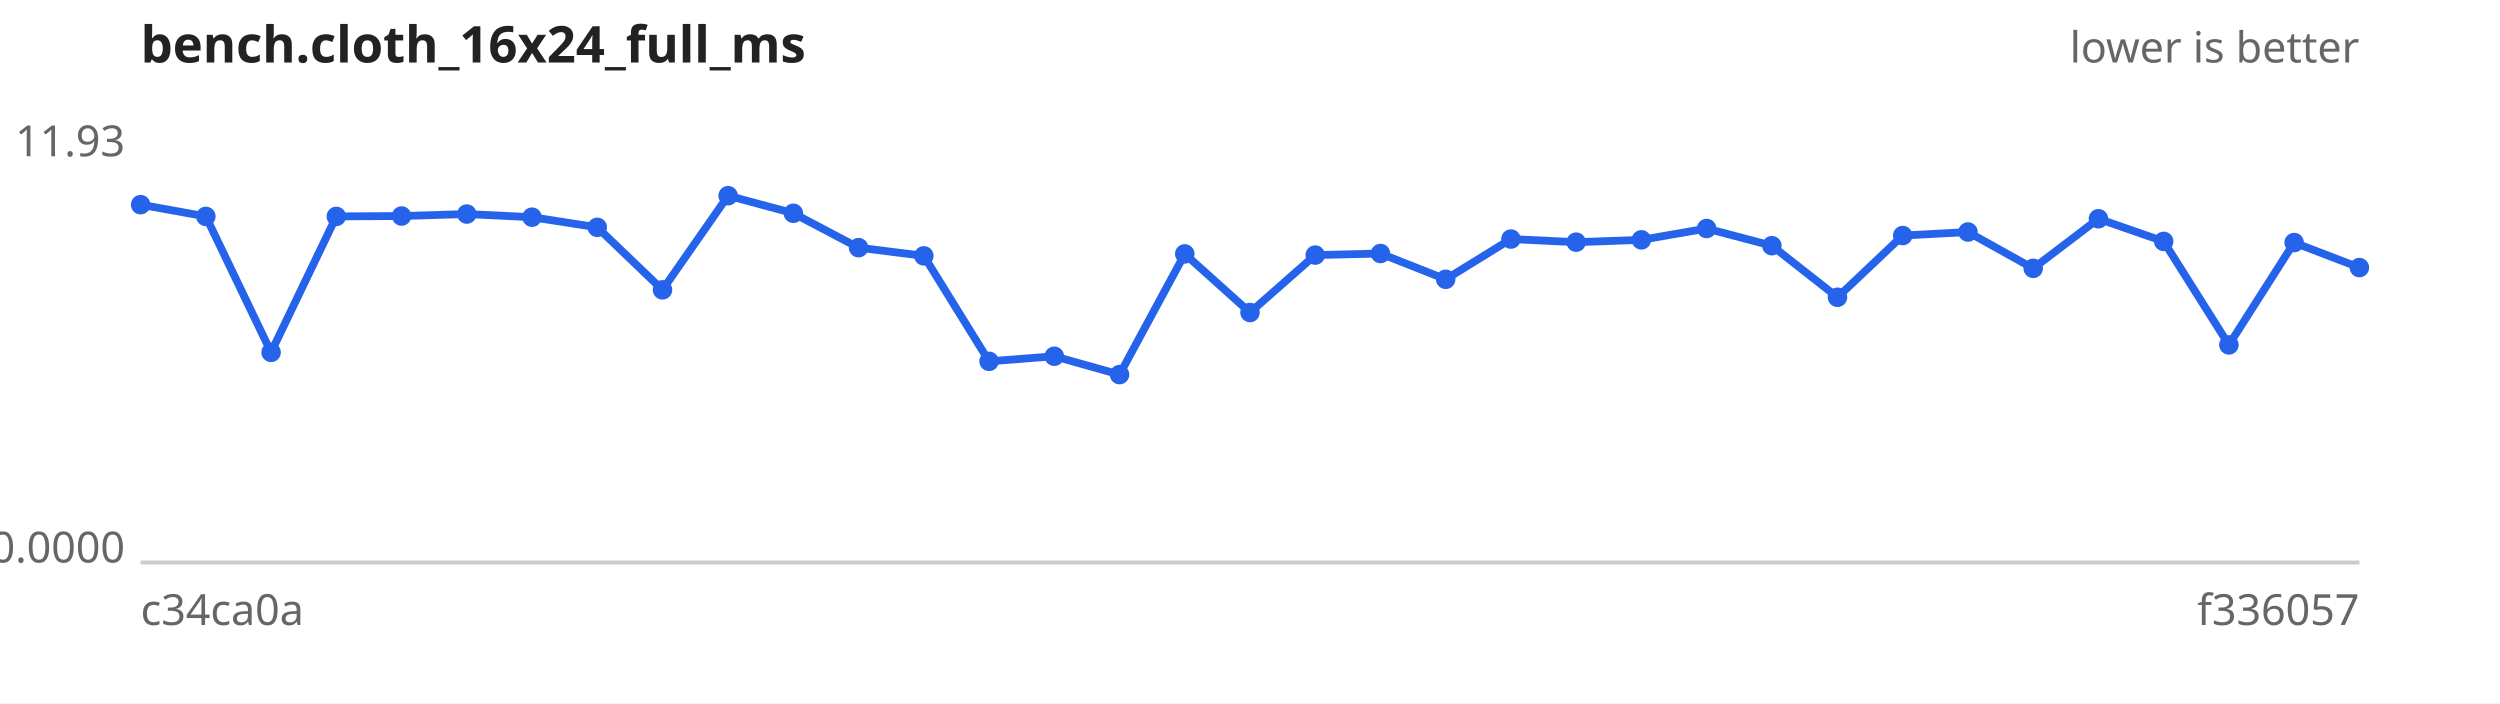
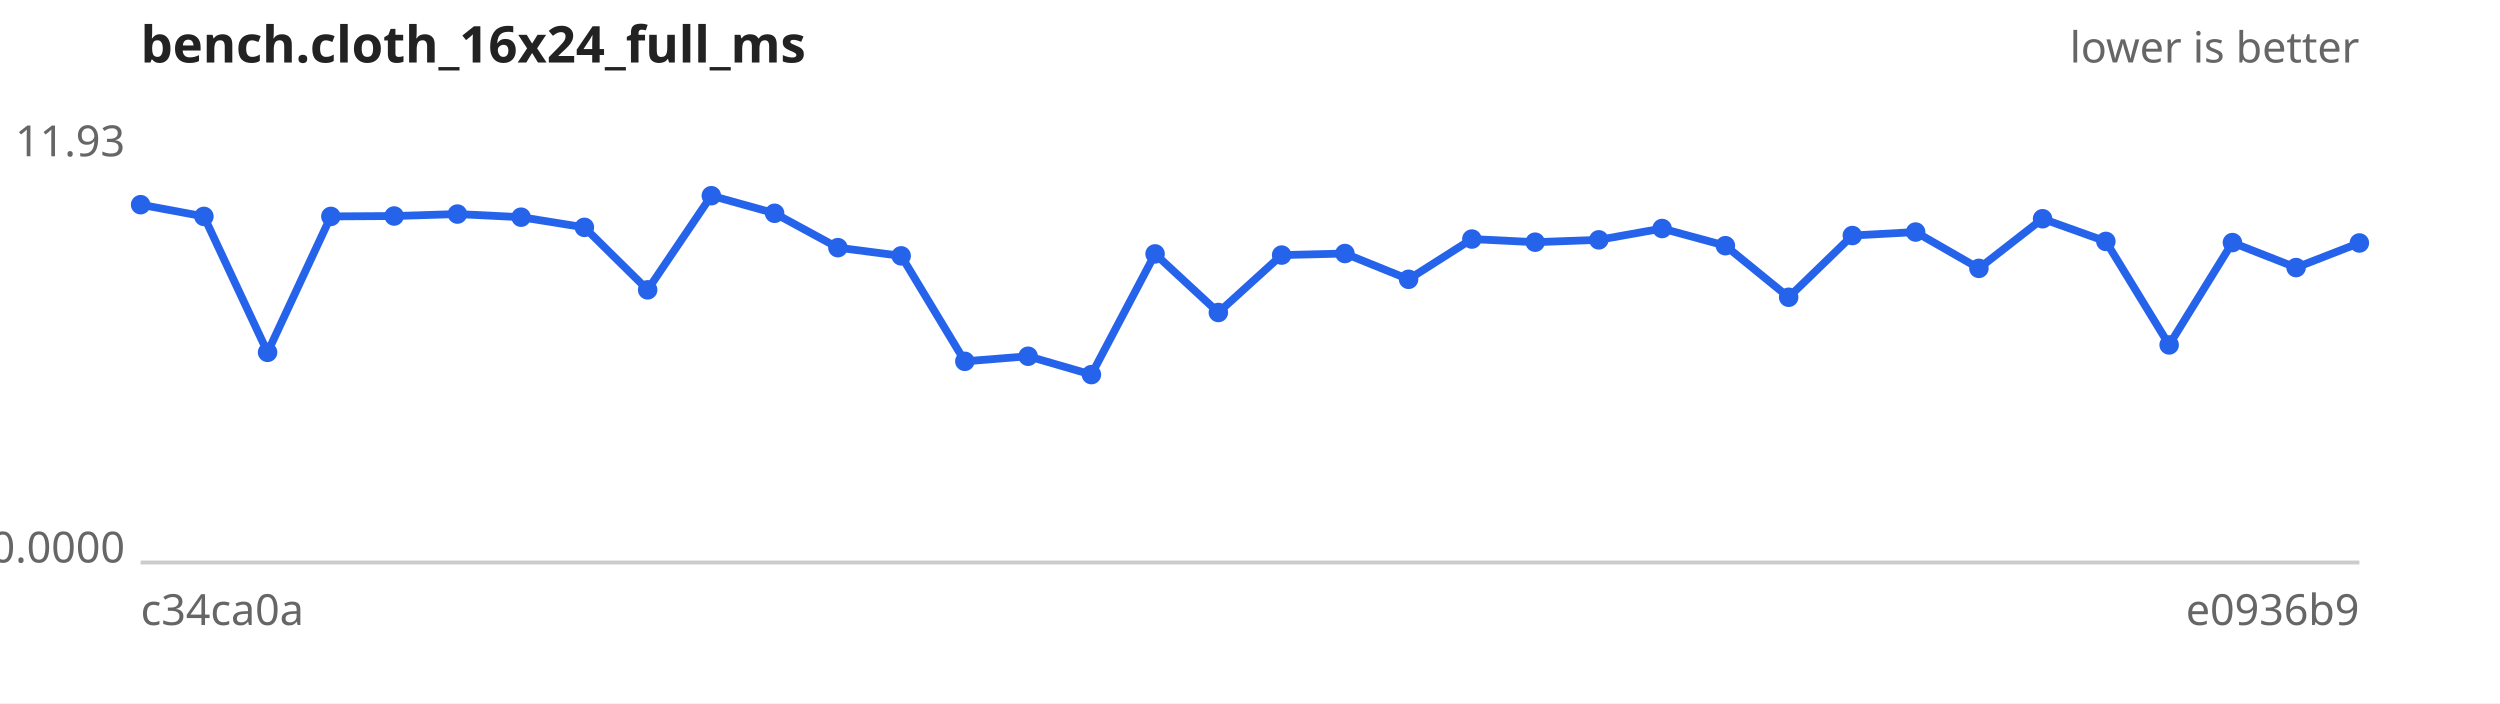
<svg xmlns="http://www.w3.org/2000/svg" width="640" height="180" viewBox="0 0 640 180" font-family="sans-serif" font-size="11">
  <rect width="640" height="180" fill="#ffffff" />
  <text x="36" y="16" font-size="13" font-weight="bold" fill="#222">bench.cloth_16x24_full_ms</text>
  <text x="604" y="16" text-anchor="end" fill="#666">lower is better</text>
  <line x1="36" y1="144" x2="604" y2="144" stroke="#ccc" />
  <text x="32" y="40.0" text-anchor="end" fill="#666">11.93</text>
  <text x="32" y="144.0" text-anchor="end" fill="#666">0.0000</text>
  <text x="36" y="160" fill="#666">c34ca0a</text>
-   <text x="604" y="160" text-anchor="end" fill="#666">f336057</text>
-   <path d="M36.0,52.4 L52.7,55.4 L69.4,90.2 L86.1,55.4 L102.8,55.3 L119.5,54.8 L136.2,55.6 L152.9,58.2 L169.6,74.2 L186.4,50.1 L203.1,54.6 L219.8,63.4 L236.5,65.5 L253.2,92.5 L269.9,91.2 L286.6,95.9 L303.3,65.0 L320.0,80.0 L336.7,65.3 L353.4,64.9 L370.1,71.5 L386.8,61.2 L403.5,62.0 L420.2,61.4 L436.9,58.5 L453.6,62.9 L470.4,76.1 L487.1,60.3 L503.8,59.4 L520.5,68.7 L537.2,56.0 L553.9,61.8 L570.6,88.3 L587.3,62.1 L604.0,68.5" fill="none" stroke="#2563eb" stroke-width="2" />
+   <text x="604" y="160" text-anchor="end" fill="#666">e0936b9</text>
+   <path d="M36.0,52.4 L52.2,55.4 L68.5,90.2 L84.7,55.4 L100.9,55.3 L117.1,54.8 L133.4,55.6 L149.6,58.2 L165.8,74.2 L182.1,50.1 L198.3,54.6 L214.5,63.4 L230.7,65.5 L247.0,92.5 L263.2,91.2 L279.4,95.9 L295.7,65.0 L311.9,80.0 L328.1,65.3 L344.3,64.9 L360.6,71.5 L376.8,61.2 L393.0,62.0 L409.3,61.4 L425.5,58.5 L441.7,62.9 L457.9,76.1 L474.2,60.3 L490.4,59.4 L506.6,68.7 L522.9,56.0 L539.1,61.8 L555.3,88.3 L571.5,62.1 L587.8,68.5 L604.0,62.2" fill="none" stroke="#2563eb" stroke-width="2" />
  <g fill="#2563eb">
    <circle cx="36.0" cy="52.4" r="2.5" />
-     <circle cx="52.7" cy="55.4" r="2.5" />
-     <circle cx="69.4" cy="90.2" r="2.5" />
-     <circle cx="86.1" cy="55.4" r="2.5" />
-     <circle cx="102.8" cy="55.3" r="2.5" />
-     <circle cx="119.5" cy="54.8" r="2.5" />
-     <circle cx="136.2" cy="55.6" r="2.5" />
-     <circle cx="152.9" cy="58.2" r="2.5" />
-     <circle cx="169.6" cy="74.2" r="2.5" />
-     <circle cx="186.4" cy="50.1" r="2.5" />
-     <circle cx="203.1" cy="54.6" r="2.5" />
-     <circle cx="219.8" cy="63.4" r="2.5" />
-     <circle cx="236.5" cy="65.5" r="2.5" />
-     <circle cx="253.2" cy="92.5" r="2.5" />
-     <circle cx="269.9" cy="91.2" r="2.5" />
-     <circle cx="286.6" cy="95.9" r="2.5" />
-     <circle cx="303.3" cy="65.0" r="2.5" />
-     <circle cx="320.0" cy="80.0" r="2.5" />
-     <circle cx="336.7" cy="65.3" r="2.5" />
-     <circle cx="353.4" cy="64.9" r="2.5" />
-     <circle cx="370.1" cy="71.5" r="2.5" />
-     <circle cx="386.8" cy="61.2" r="2.5" />
-     <circle cx="403.5" cy="62.0" r="2.5" />
-     <circle cx="420.2" cy="61.4" r="2.5" />
-     <circle cx="436.9" cy="58.5" r="2.5" />
-     <circle cx="453.6" cy="62.9" r="2.5" />
-     <circle cx="470.4" cy="76.1" r="2.5" />
-     <circle cx="487.1" cy="60.3" r="2.5" />
-     <circle cx="503.8" cy="59.4" r="2.5" />
-     <circle cx="520.5" cy="68.7" r="2.5" />
-     <circle cx="537.2" cy="56.0" r="2.5" />
-     <circle cx="553.9" cy="61.8" r="2.5" />
-     <circle cx="570.6" cy="88.3" r="2.5" />
-     <circle cx="587.3" cy="62.1" r="2.5" />
-     <circle cx="604.0" cy="68.5" r="2.5" />
+     <circle cx="52.2" cy="55.4" r="2.5" />
+     <circle cx="68.5" cy="90.2" r="2.5" />
+     <circle cx="84.7" cy="55.4" r="2.5" />
+     <circle cx="100.9" cy="55.3" r="2.5" />
+     <circle cx="117.1" cy="54.8" r="2.5" />
+     <circle cx="133.4" cy="55.6" r="2.5" />
+     <circle cx="149.6" cy="58.2" r="2.5" />
+     <circle cx="165.8" cy="74.2" r="2.5" />
+     <circle cx="182.1" cy="50.1" r="2.5" />
+     <circle cx="198.3" cy="54.6" r="2.5" />
+     <circle cx="214.5" cy="63.4" r="2.5" />
+     <circle cx="230.7" cy="65.5" r="2.5" />
+     <circle cx="247.0" cy="92.5" r="2.5" />
+     <circle cx="263.2" cy="91.2" r="2.5" />
+     <circle cx="279.4" cy="95.9" r="2.5" />
+     <circle cx="295.7" cy="65.0" r="2.5" />
+     <circle cx="311.9" cy="80.0" r="2.5" />
+     <circle cx="328.1" cy="65.3" r="2.5" />
+     <circle cx="344.3" cy="64.9" r="2.5" />
+     <circle cx="360.6" cy="71.5" r="2.5" />
+     <circle cx="376.8" cy="61.2" r="2.5" />
+     <circle cx="393.0" cy="62.0" r="2.5" />
+     <circle cx="409.3" cy="61.4" r="2.5" />
+     <circle cx="425.5" cy="58.5" r="2.5" />
+     <circle cx="441.7" cy="62.9" r="2.5" />
+     <circle cx="457.9" cy="76.1" r="2.5" />
+     <circle cx="474.2" cy="60.3" r="2.5" />
+     <circle cx="490.4" cy="59.4" r="2.5" />
+     <circle cx="506.6" cy="68.7" r="2.5" />
+     <circle cx="522.9" cy="56.0" r="2.5" />
+     <circle cx="539.1" cy="61.8" r="2.5" />
+     <circle cx="555.3" cy="88.3" r="2.5" />
+     <circle cx="571.5" cy="62.1" r="2.5" />
+     <circle cx="587.8" cy="68.5" r="2.5" />
+     <circle cx="604.0" cy="62.2" r="2.5" />
  </g>
</svg>
